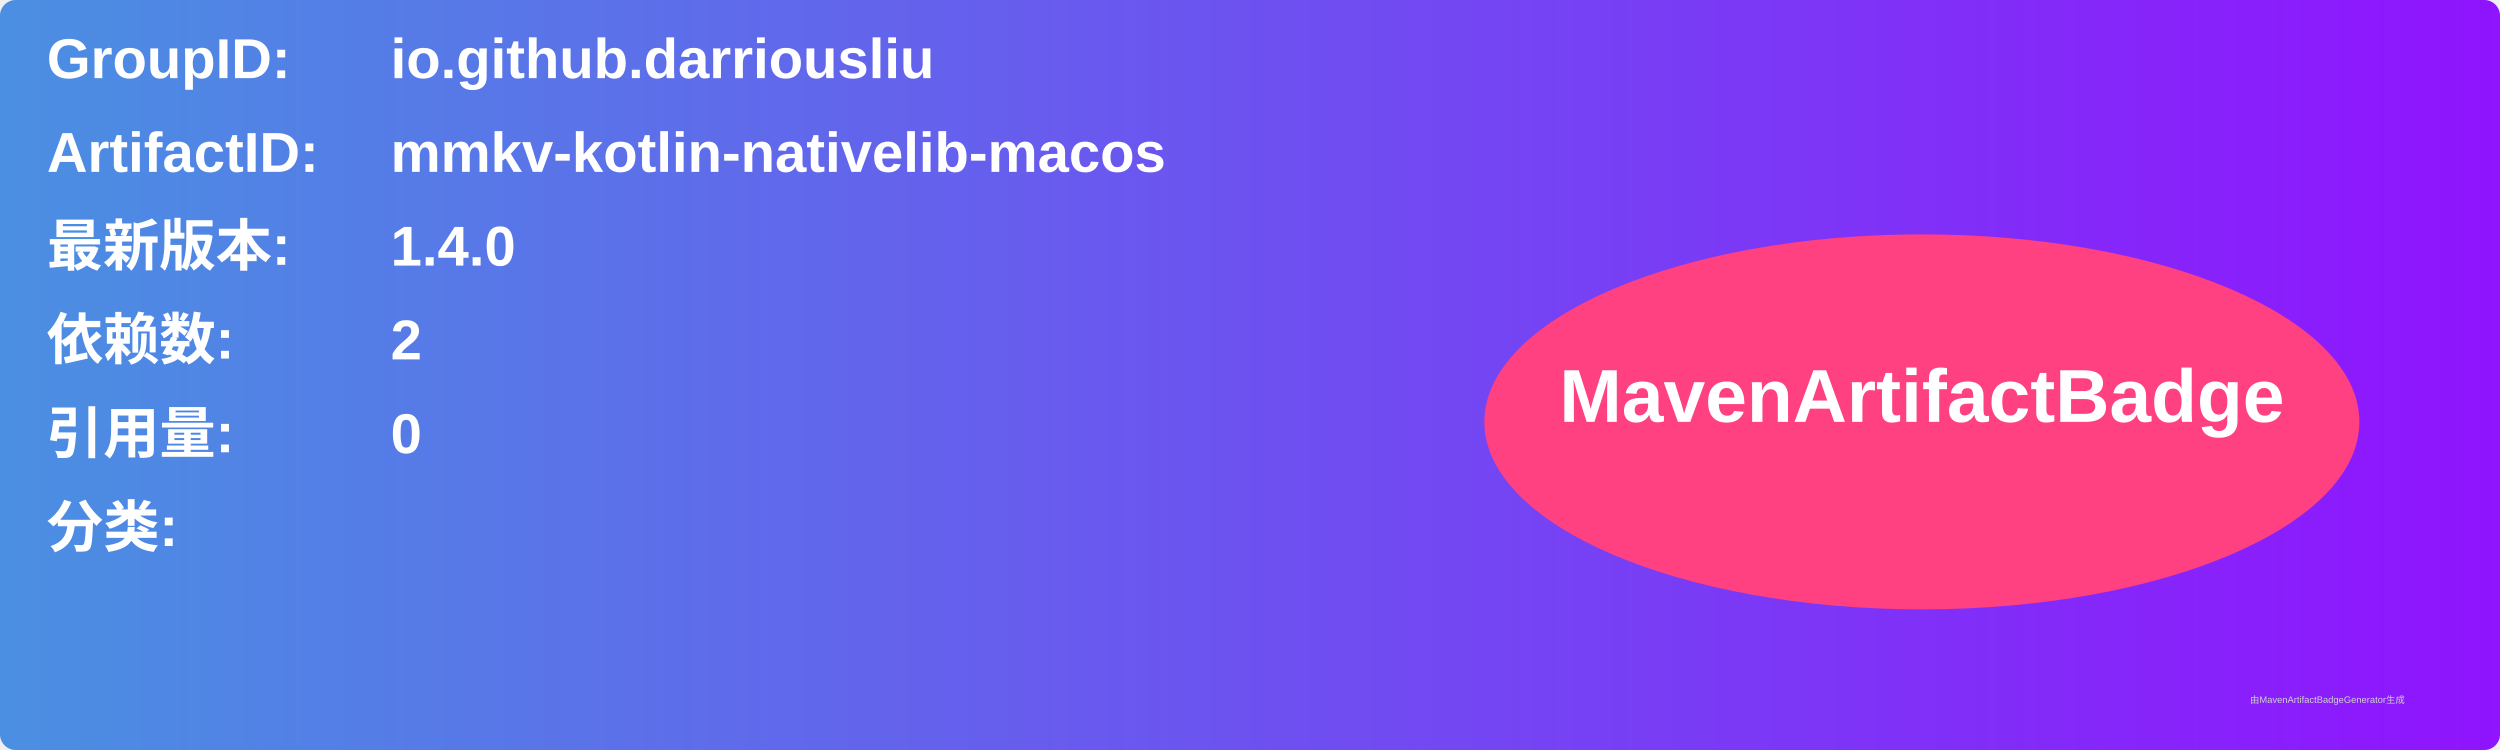
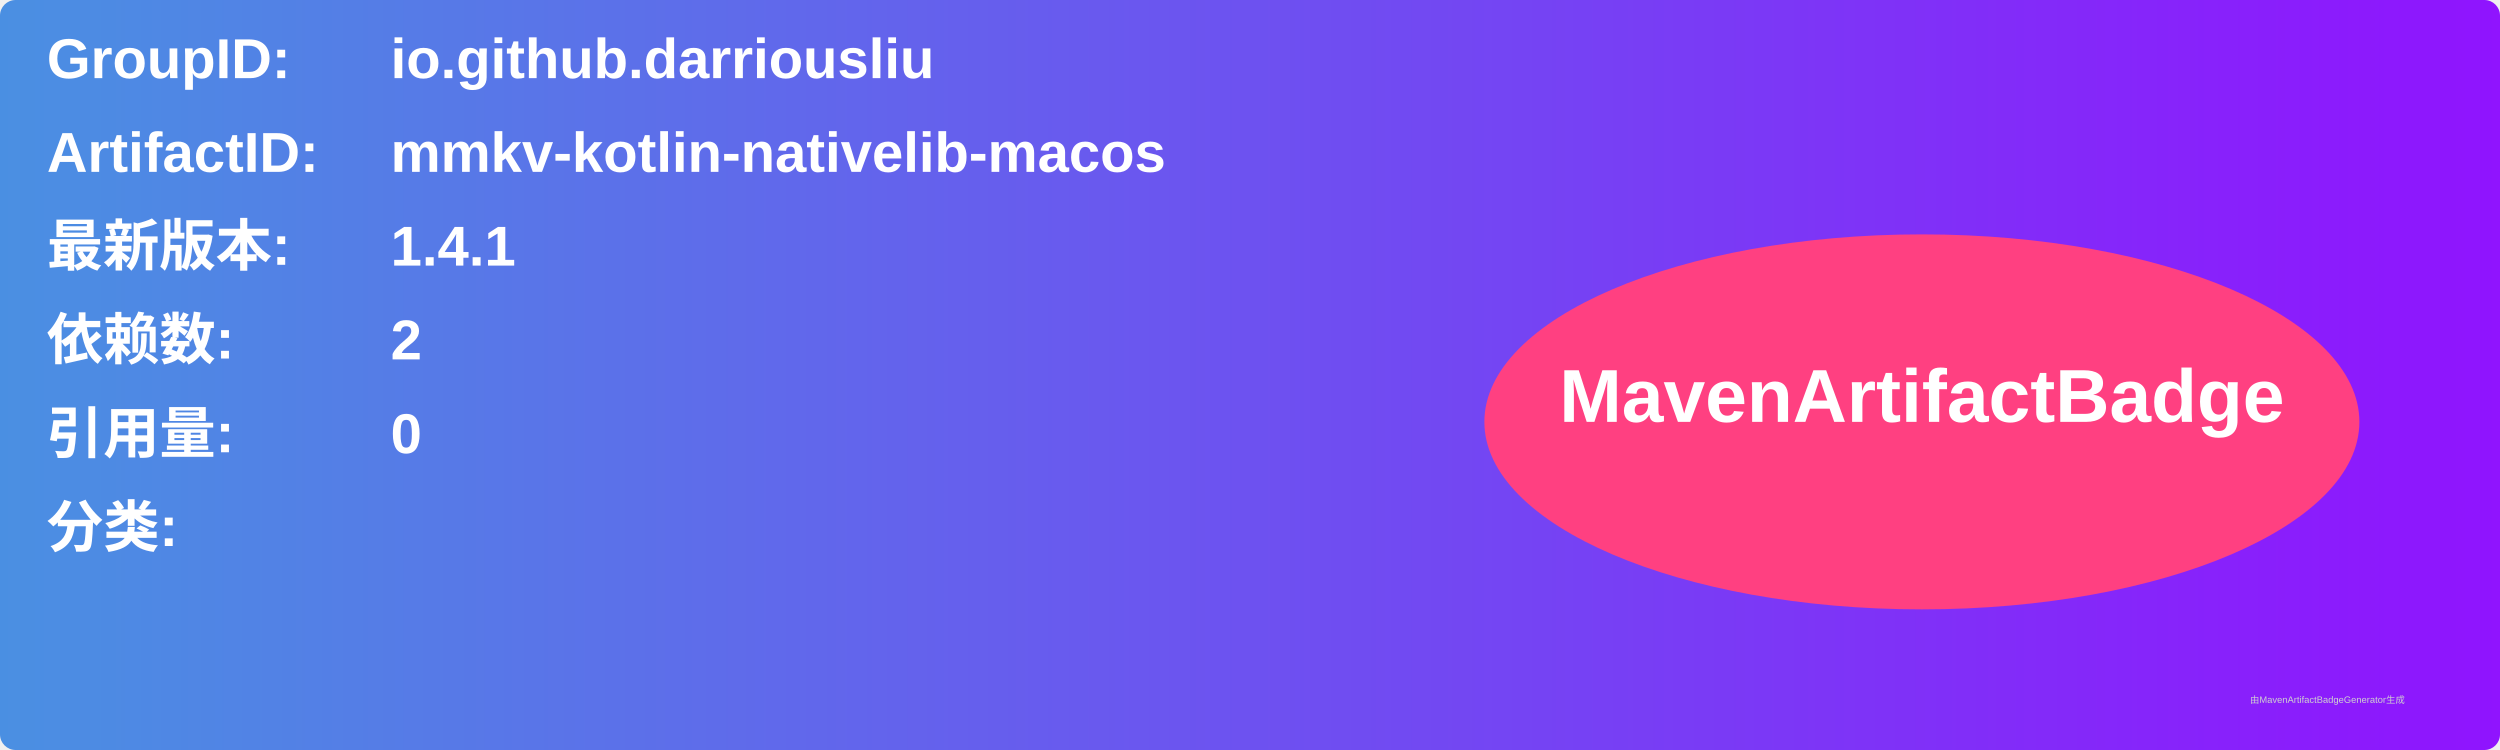
<svg xmlns="http://www.w3.org/2000/svg" width="800" height="240" viewBox="0 0 800 240">
  <linearGradient id="grad" x1="0%" y1="0%" x2="100%" y2="0%">
    <stop offset="0%" stop-color="#4a90e2" />
    <stop offset="100%" stop-color="#9013fe" />
  </linearGradient>
  <rect width="100%" height="100%" rx="5" ry="5" fill="url(#grad)" />
  <g transform="translate(15, 15)">
    <text x="0" y="10" font-family="Arial" font-size="18" fill="white" font-weight="bold" width="260">GroupID:</text>
    <text x="110" y="10" font-family="Arial" font-size="18" fill="white" font-weight="bold" width="460">io.github.darriousliu</text>
    <text x="0" y="40" font-family="Arial" font-size="18" fill="white" font-weight="bold" width="260">ArtifactID:</text>
    <text x="110" y="40" font-family="Arial" font-size="18" fill="white" font-weight="bold" width="460">mmkv-kotlin-nativelib-macos</text>
    <text x="0" y="70" font-family="Arial" font-size="18" fill="white" font-weight="bold">最新版本:</text>
    <text x="110" y="70" font-family="Arial" font-size="18" fill="white" font-weight="bold">
-       <tspan font-weight="bold">1.4.0</tspan>
+       <tspan font-weight="bold">1.4.1</tspan>
    </text>
    <text x="0" y="100" font-family="Arial" font-size="18" fill="white" font-weight="bold">依赖数: </text>
    <text x="110" y="100" font-family="Arial" font-size="18" fill="white">
      <tspan font-weight="bold">2</tspan>
    </text>
    <text x="0" y="130" font-family="Arial" font-size="18" fill="white" font-weight="bold">引用量: </text>
    <text x="110" y="130" font-family="Arial" font-size="18" fill="white">
      <tspan font-weight="bold">0</tspan>
    </text>
    <text x="0" y="160" font-family="Arial" font-size="18" fill="white" font-weight="bold">分类:</text>
    <text x="10" y="190" font-family="Arial" font-size="10" fill="white">
      <tspan font-weight="bold" />
    </text>
    <ellipse cx="600" cy="120" rx="140" ry="60" fill="#ff4081" />
    <text x="600" y="120" text-anchor="middle" font-family="Arial" font-size="24" fill="white" font-weight="bold">MavenArtifactBadge</text>
  </g>
  <text x="720" y="225" font-family="Arial" font-size="3" fill="#d0d0d0">由MavenArtifactBadgeGenerator生成</text>
</svg>
